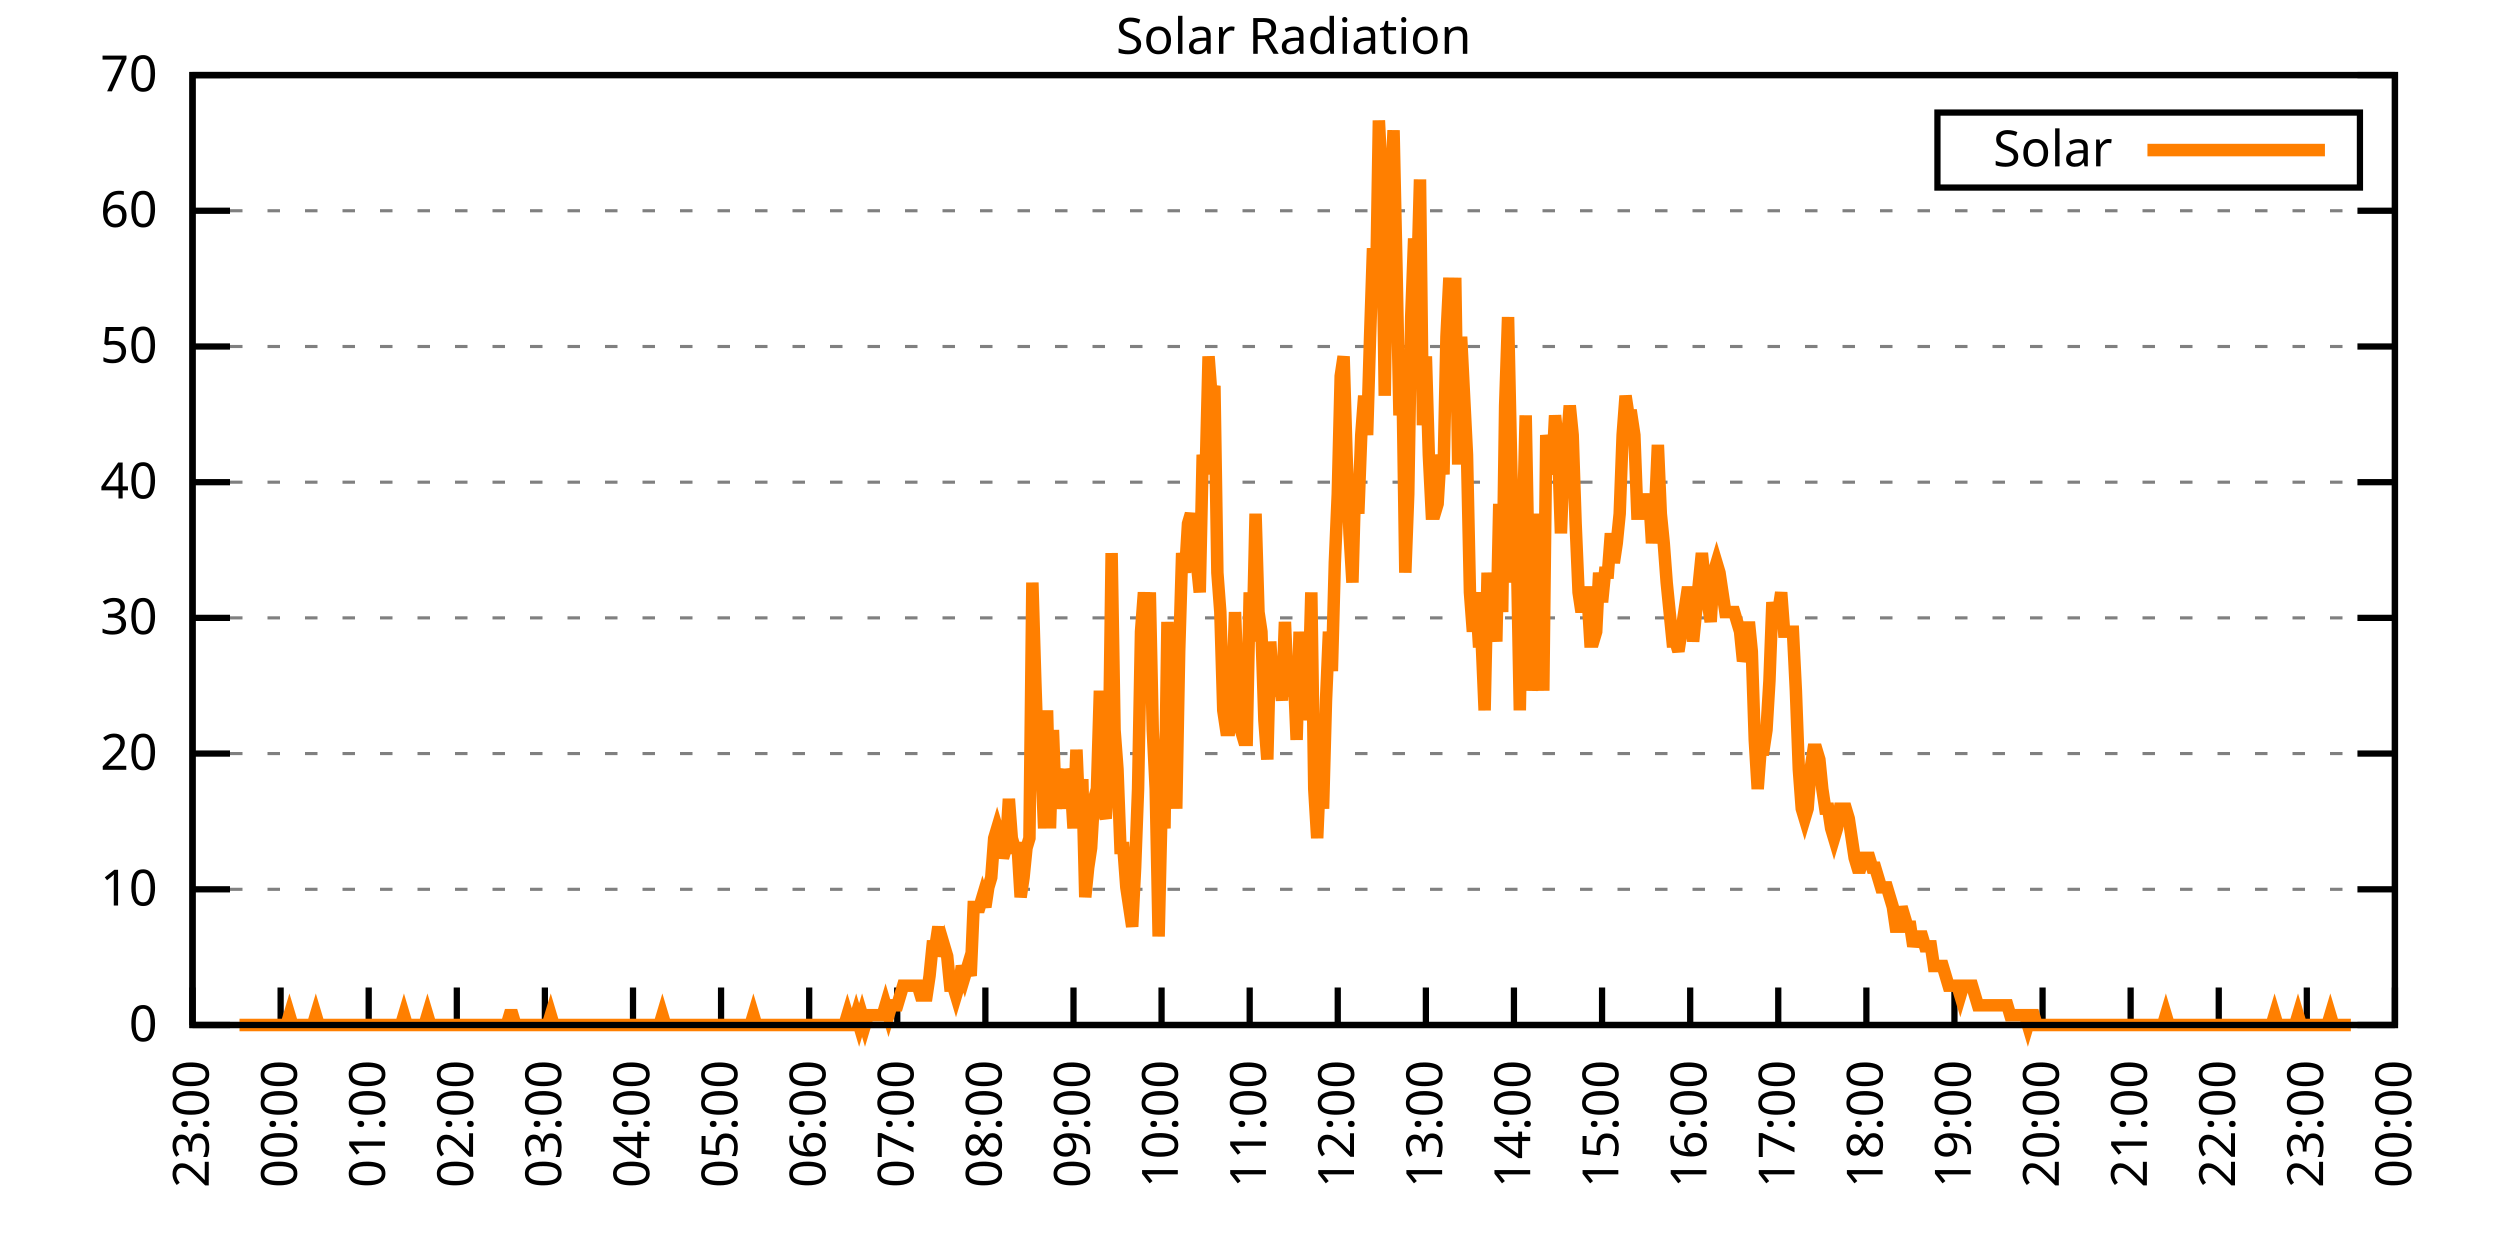
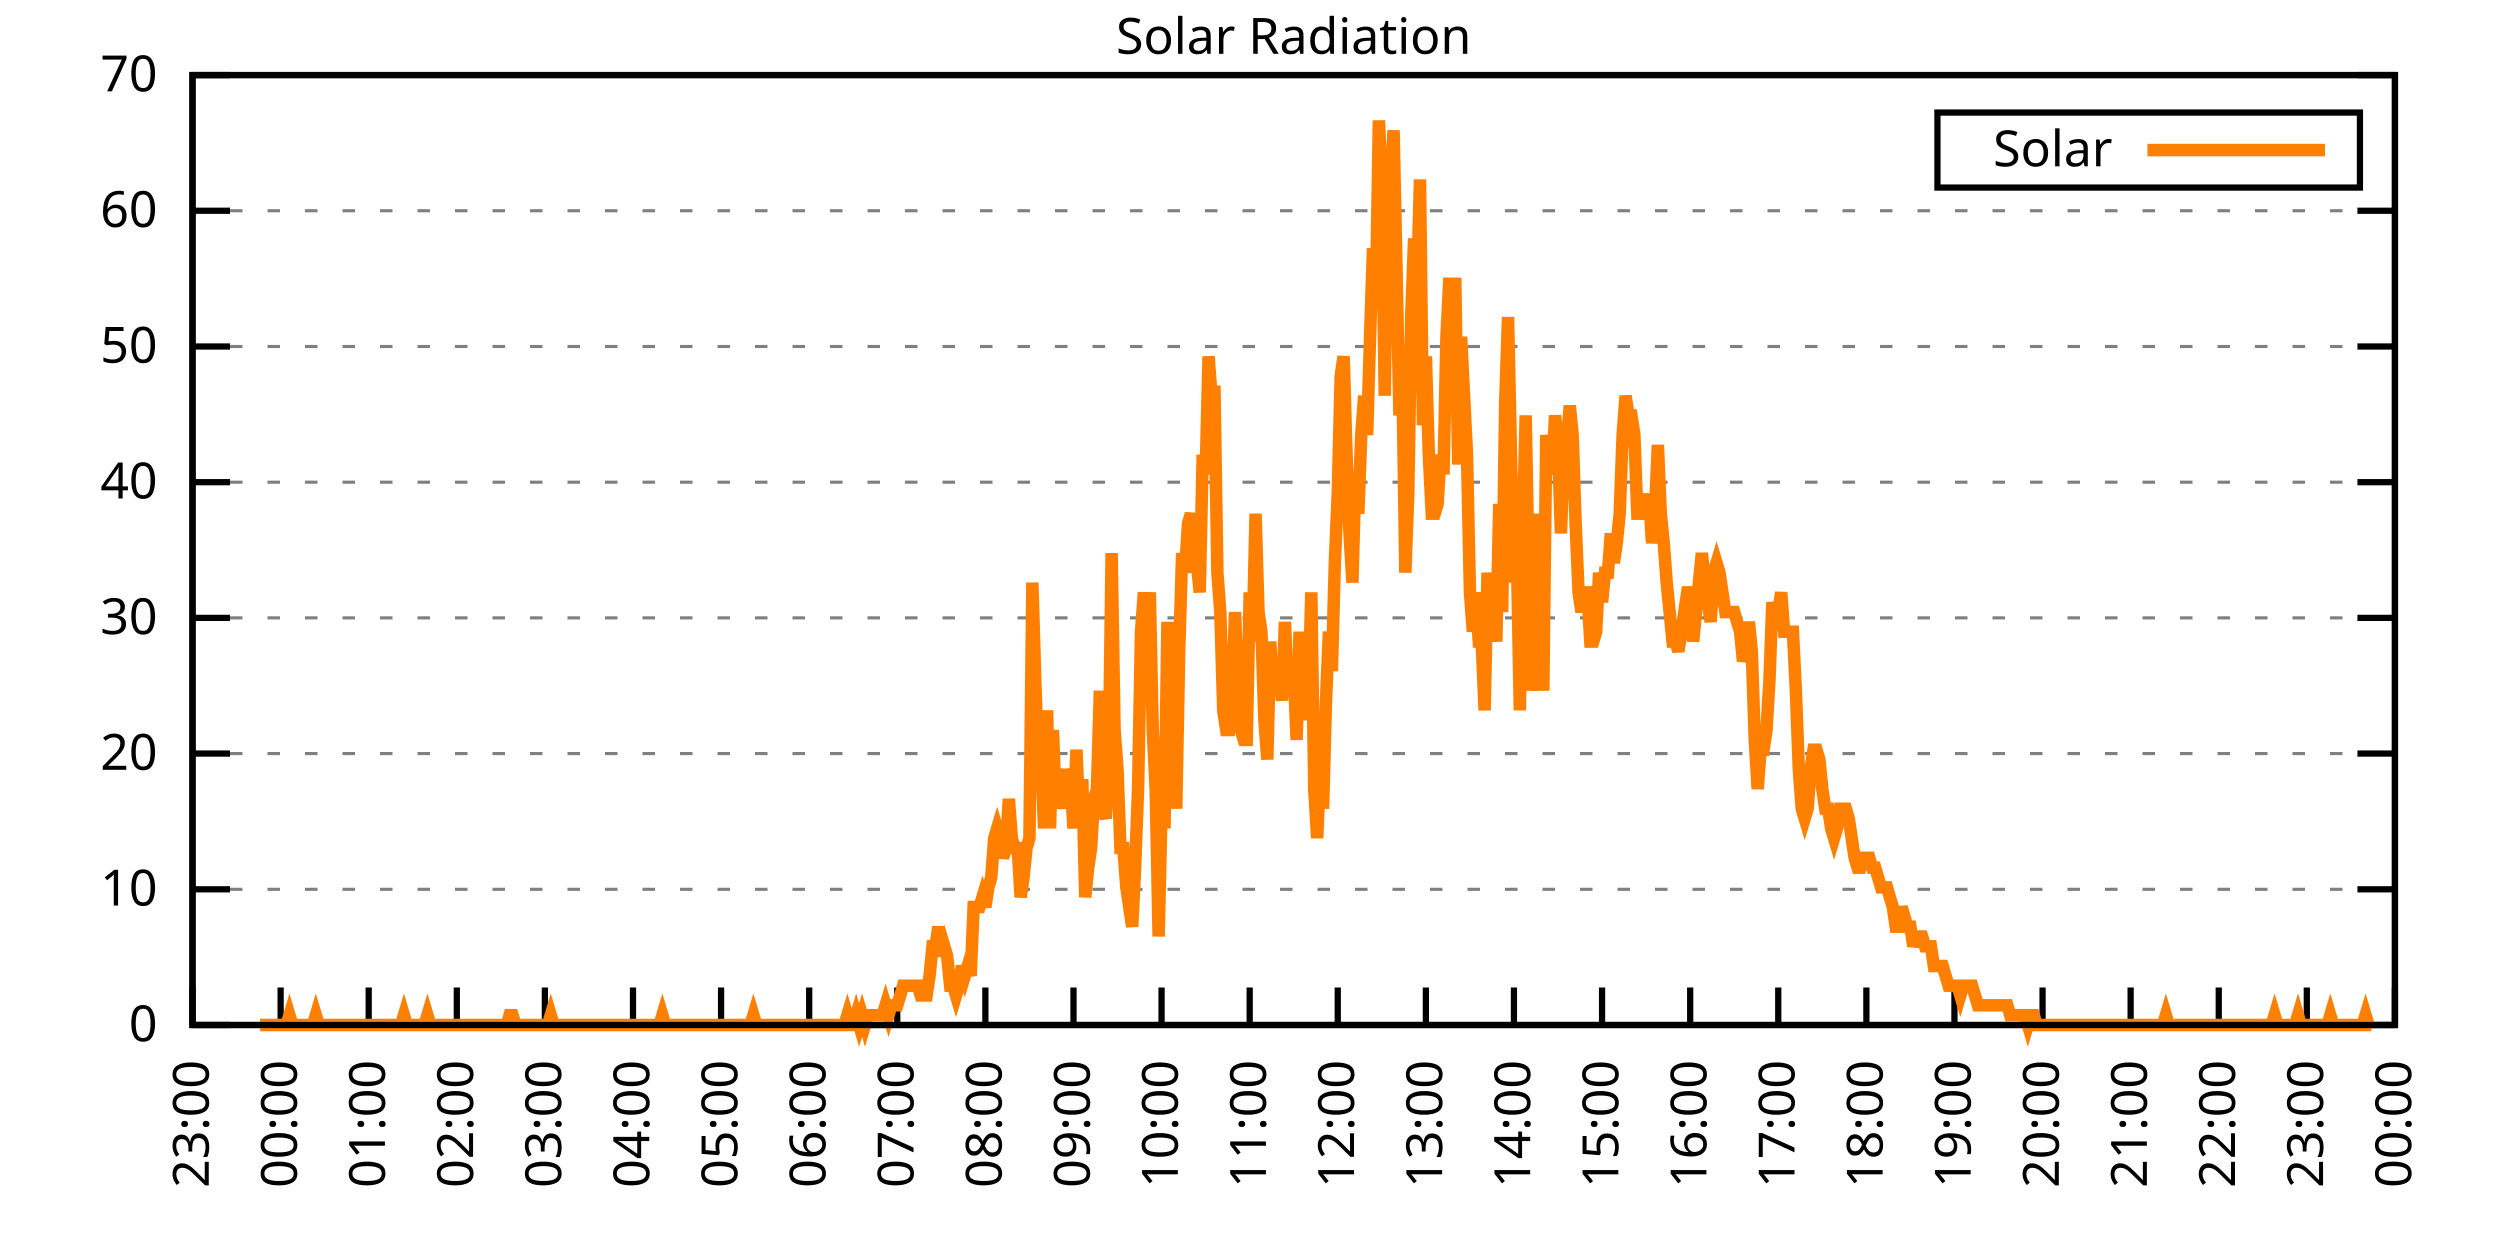
<svg xmlns="http://www.w3.org/2000/svg" xmlns:xlink="http://www.w3.org/1999/xlink" width="400" height="200" viewBox="0 0 400 200">
  <g id="gnuplot_canvas">
    <rect x="0" y="0" width="400" height="200" fill="none" />
    <defs>
      <circle id="gpDot" r="0.5" stroke-width="0.5" stroke="currentColor" />
      <path id="gpPt0" stroke-width="0.333" stroke="currentColor" d="M-1,0 h2 M0,-1 v2" />
      <path id="gpPt1" stroke-width="0.333" stroke="currentColor" d="M-1,-1 L1,1 M1,-1 L-1,1" />
      <path id="gpPt2" stroke-width="0.333" stroke="currentColor" d="M-1,0 L1,0 M0,-1 L0,1 M-1,-1 L1,1 M-1,1 L1,-1" />
      <rect id="gpPt3" stroke-width="0.333" stroke="currentColor" x="-1" y="-1" width="2" height="2" />
      <rect id="gpPt4" stroke-width="0.333" stroke="currentColor" fill="currentColor" x="-1" y="-1" width="2" height="2" />
      <circle id="gpPt5" stroke-width="0.333" stroke="currentColor" cx="0" cy="0" r="1" />
      <use xlink:href="#gpPt5" id="gpPt6" fill="currentColor" stroke="none" />
      <path id="gpPt7" stroke-width="0.333" stroke="currentColor" d="M0,-1.33 L-1.33,0.67 L1.33,0.67 z" />
      <use xlink:href="#gpPt7" id="gpPt8" fill="currentColor" stroke="none" />
      <use xlink:href="#gpPt7" id="gpPt9" stroke="currentColor" transform="rotate(180)" />
      <use xlink:href="#gpPt9" id="gpPt10" fill="currentColor" stroke="none" />
      <use xlink:href="#gpPt3" id="gpPt11" stroke="currentColor" transform="rotate(45)" />
      <use xlink:href="#gpPt11" id="gpPt12" fill="currentColor" stroke="none" />
      <path id="gpPt13" stroke-width="0.333" stroke="currentColor" d="M0,1.330 L1.265,0.411 L0.782,-1.067 L-0.782,-1.076 L-1.265,0.411 z" />
      <use xlink:href="#gpPt13" id="gpPt14" fill="currentColor" stroke="none" />
      <filter id="textbox" filterUnits="objectBoundingBox" x="0" y="0" height="1" width="1">
        <feFlood flood-color="white" flood-opacity="1" result="bgnd" />
        <feComposite in="SourceGraphic" in2="bgnd" operator="atop" />
      </filter>
      <filter id="greybox" filterUnits="objectBoundingBox" x="0" y="0" height="1" width="1">
        <feFlood flood-color="lightgrey" flood-opacity="1" result="grey" />
        <feComposite in="SourceGraphic" in2="grey" operator="atop" />
      </filter>
    </defs>
    <g fill="none" color="white" stroke="currentColor" stroke-width="1.00" stroke-linecap="butt" stroke-linejoin="miter">
</g>
    <g fill="none" color="black" stroke="currentColor" stroke-width="1.00" stroke-linecap="butt" stroke-linejoin="miter">
      <g stroke="none" shape-rendering="crispEdges">
        <polygon fill="rgb(255, 255, 255)" points="30.80,164.00 383.18,164.00 383.18,12.02 30.80,12.02 " />
      </g>
    </g>
    <g fill="none" color="black" stroke="currentColor" stroke-width="1.00" stroke-linecap="butt" stroke-linejoin="miter">
</g>
    <g fill="none" color="black" stroke="black" stroke-width="0.50" stroke-linecap="butt" stroke-linejoin="miter">
</g>
    <g fill="none" color="gray" stroke="currentColor" stroke-width="0.50" stroke-linecap="butt" stroke-linejoin="miter">
      <path stroke="gray" stroke-dasharray="2,4" class="gridline" d="M30.80,164.00 L383.19,164.00  " />
    </g>
    <g fill="none" color="gray" stroke="gray" stroke-width="1.00" stroke-linecap="butt" stroke-linejoin="miter">
</g>
    <g fill="none" color="black" stroke="currentColor" stroke-width="1.00" stroke-linecap="butt" stroke-linejoin="miter">
      <path stroke="black" d="M30.80,164.00 L36.80,164.00 M383.19,164.00 L377.19,164.00  " />
      <g transform="translate(25.20,166.60)" stroke="none" fill="black" font-family="Sans" font-size="8.00" text-anchor="end">
        <text>
          <tspan font-family="Sans"> 0</tspan>
        </text>
      </g>
    </g>
    <g fill="none" color="black" stroke="currentColor" stroke-width="1.00" stroke-linecap="butt" stroke-linejoin="miter">
</g>
    <g fill="none" color="black" stroke="black" stroke-width="0.50" stroke-linecap="butt" stroke-linejoin="miter">
</g>
    <g fill="none" color="gray" stroke="currentColor" stroke-width="0.50" stroke-linecap="butt" stroke-linejoin="miter">
      <path stroke="gray" stroke-dasharray="2,4" class="gridline" d="M30.80,142.29 L383.19,142.29  " />
    </g>
    <g fill="none" color="gray" stroke="gray" stroke-width="1.00" stroke-linecap="butt" stroke-linejoin="miter">
</g>
    <g fill="none" color="black" stroke="currentColor" stroke-width="1.00" stroke-linecap="butt" stroke-linejoin="miter">
      <path stroke="black" d="M30.80,142.29 L36.80,142.29 M383.19,142.29 L377.19,142.29  " />
      <g transform="translate(25.20,144.89)" stroke="none" fill="black" font-family="Sans" font-size="8.00" text-anchor="end">
        <text>
          <tspan font-family="Sans"> 10</tspan>
        </text>
      </g>
    </g>
    <g fill="none" color="black" stroke="currentColor" stroke-width="1.00" stroke-linecap="butt" stroke-linejoin="miter">
</g>
    <g fill="none" color="black" stroke="black" stroke-width="0.50" stroke-linecap="butt" stroke-linejoin="miter">
</g>
    <g fill="none" color="gray" stroke="currentColor" stroke-width="0.50" stroke-linecap="butt" stroke-linejoin="miter">
      <path stroke="gray" stroke-dasharray="2,4" class="gridline" d="M30.80,120.57 L383.19,120.57  " />
    </g>
    <g fill="none" color="gray" stroke="gray" stroke-width="1.00" stroke-linecap="butt" stroke-linejoin="miter">
</g>
    <g fill="none" color="black" stroke="currentColor" stroke-width="1.00" stroke-linecap="butt" stroke-linejoin="miter">
      <path stroke="black" d="M30.80,120.57 L36.80,120.57 M383.19,120.57 L377.19,120.57  " />
      <g transform="translate(25.20,123.17)" stroke="none" fill="black" font-family="Sans" font-size="8.00" text-anchor="end">
        <text>
          <tspan font-family="Sans"> 20</tspan>
        </text>
      </g>
    </g>
    <g fill="none" color="black" stroke="currentColor" stroke-width="1.00" stroke-linecap="butt" stroke-linejoin="miter">
</g>
    <g fill="none" color="black" stroke="black" stroke-width="0.50" stroke-linecap="butt" stroke-linejoin="miter">
</g>
    <g fill="none" color="gray" stroke="currentColor" stroke-width="0.50" stroke-linecap="butt" stroke-linejoin="miter">
      <path stroke="gray" stroke-dasharray="2,4" class="gridline" d="M30.80,98.86 L383.19,98.86  " />
    </g>
    <g fill="none" color="gray" stroke="gray" stroke-width="1.00" stroke-linecap="butt" stroke-linejoin="miter">
</g>
    <g fill="none" color="black" stroke="currentColor" stroke-width="1.00" stroke-linecap="butt" stroke-linejoin="miter">
      <path stroke="black" d="M30.80,98.86 L36.80,98.86 M383.19,98.86 L377.19,98.86  " />
      <g transform="translate(25.20,101.46)" stroke="none" fill="black" font-family="Sans" font-size="8.00" text-anchor="end">
        <text>
          <tspan font-family="Sans"> 30</tspan>
        </text>
      </g>
    </g>
    <g fill="none" color="black" stroke="currentColor" stroke-width="1.00" stroke-linecap="butt" stroke-linejoin="miter">
</g>
    <g fill="none" color="black" stroke="black" stroke-width="0.50" stroke-linecap="butt" stroke-linejoin="miter">
</g>
    <g fill="none" color="gray" stroke="currentColor" stroke-width="0.50" stroke-linecap="butt" stroke-linejoin="miter">
      <path stroke="gray" stroke-dasharray="2,4" class="gridline" d="M30.80,77.15 L383.19,77.15  " />
    </g>
    <g fill="none" color="gray" stroke="gray" stroke-width="1.00" stroke-linecap="butt" stroke-linejoin="miter">
</g>
    <g fill="none" color="black" stroke="currentColor" stroke-width="1.00" stroke-linecap="butt" stroke-linejoin="miter">
      <path stroke="black" d="M30.80,77.15 L36.80,77.15 M383.19,77.15 L377.19,77.15  " />
      <g transform="translate(25.20,79.75)" stroke="none" fill="black" font-family="Sans" font-size="8.00" text-anchor="end">
        <text>
          <tspan font-family="Sans"> 40</tspan>
        </text>
      </g>
    </g>
    <g fill="none" color="black" stroke="currentColor" stroke-width="1.00" stroke-linecap="butt" stroke-linejoin="miter">
</g>
    <g fill="none" color="black" stroke="black" stroke-width="0.50" stroke-linecap="butt" stroke-linejoin="miter">
</g>
    <g fill="none" color="gray" stroke="currentColor" stroke-width="0.50" stroke-linecap="butt" stroke-linejoin="miter">
      <path stroke="gray" stroke-dasharray="2,4" class="gridline" d="M30.80,55.44 L383.19,55.44  " />
    </g>
    <g fill="none" color="gray" stroke="gray" stroke-width="1.00" stroke-linecap="butt" stroke-linejoin="miter">
</g>
    <g fill="none" color="black" stroke="currentColor" stroke-width="1.00" stroke-linecap="butt" stroke-linejoin="miter">
      <path stroke="black" d="M30.80,55.44 L36.80,55.44 M383.19,55.44 L377.19,55.44  " />
      <g transform="translate(25.20,58.04)" stroke="none" fill="black" font-family="Sans" font-size="8.00" text-anchor="end">
        <text>
          <tspan font-family="Sans"> 50</tspan>
        </text>
      </g>
    </g>
    <g fill="none" color="black" stroke="currentColor" stroke-width="1.00" stroke-linecap="butt" stroke-linejoin="miter">
</g>
    <g fill="none" color="black" stroke="black" stroke-width="0.50" stroke-linecap="butt" stroke-linejoin="miter">
</g>
    <g fill="none" color="gray" stroke="currentColor" stroke-width="0.50" stroke-linecap="butt" stroke-linejoin="miter">
      <path stroke="gray" stroke-dasharray="2,4" class="gridline" d="M30.80,33.72 L383.19,33.72  " />
    </g>
    <g fill="none" color="gray" stroke="gray" stroke-width="1.00" stroke-linecap="butt" stroke-linejoin="miter">
</g>
    <g fill="none" color="black" stroke="currentColor" stroke-width="1.00" stroke-linecap="butt" stroke-linejoin="miter">
      <path stroke="black" d="M30.80,33.72 L36.80,33.72 M383.19,33.72 L377.19,33.72  " />
      <g transform="translate(25.20,36.32)" stroke="none" fill="black" font-family="Sans" font-size="8.00" text-anchor="end">
        <text>
          <tspan font-family="Sans"> 60</tspan>
        </text>
      </g>
    </g>
    <g fill="none" color="black" stroke="currentColor" stroke-width="1.00" stroke-linecap="butt" stroke-linejoin="miter">
</g>
    <g fill="none" color="black" stroke="black" stroke-width="0.50" stroke-linecap="butt" stroke-linejoin="miter">
</g>
    <g fill="none" color="gray" stroke="currentColor" stroke-width="0.50" stroke-linecap="butt" stroke-linejoin="miter">
      <path stroke="gray" stroke-dasharray="2,4" class="gridline" d="M30.80,12.01 L383.19,12.01  " />
    </g>
    <g fill="none" color="gray" stroke="gray" stroke-width="1.00" stroke-linecap="butt" stroke-linejoin="miter">
</g>
    <g fill="none" color="black" stroke="currentColor" stroke-width="1.00" stroke-linecap="butt" stroke-linejoin="miter">
      <path stroke="black" d="M30.80,12.01 L36.80,12.01 M383.19,12.01 L377.19,12.01  " />
      <g transform="translate(25.20,14.61)" stroke="none" fill="black" font-family="Sans" font-size="8.00" text-anchor="end">
        <text>
          <tspan font-family="Sans"> 70</tspan>
        </text>
      </g>
    </g>
    <g fill="none" color="black" stroke="currentColor" stroke-width="1.00" stroke-linecap="butt" stroke-linejoin="miter">
      <path stroke="black" d="M30.80,164.00 L30.80,158.00  " />
      <g transform="translate(33.40,169.60) rotate(270.00)" stroke="none" fill="black" font-family="Sans" font-size="8.00" text-anchor="end">
        <text>
          <tspan font-family="Sans">23:00</tspan>
        </text>
      </g>
    </g>
    <g fill="none" color="black" stroke="currentColor" stroke-width="1.00" stroke-linecap="butt" stroke-linejoin="miter">
      <path stroke="black" d="M44.90,164.00 L44.90,158.00  " />
      <g transform="translate(47.50,169.60) rotate(270.00)" stroke="none" fill="black" font-family="Sans" font-size="8.00" text-anchor="end">
        <text>
          <tspan font-family="Sans">00:00</tspan>
        </text>
      </g>
    </g>
    <g fill="none" color="black" stroke="currentColor" stroke-width="1.00" stroke-linecap="butt" stroke-linejoin="miter">
      <path stroke="black" d="M58.99,164.00 L58.99,158.00  " />
      <g transform="translate(61.59,169.60) rotate(270.00)" stroke="none" fill="black" font-family="Sans" font-size="8.00" text-anchor="end">
        <text>
          <tspan font-family="Sans">01:00</tspan>
        </text>
      </g>
    </g>
    <g fill="none" color="black" stroke="currentColor" stroke-width="1.00" stroke-linecap="butt" stroke-linejoin="miter">
      <path stroke="black" d="M73.09,164.00 L73.09,158.00  " />
      <g transform="translate(75.69,169.60) rotate(270.00)" stroke="none" fill="black" font-family="Sans" font-size="8.00" text-anchor="end">
        <text>
          <tspan font-family="Sans">02:00</tspan>
        </text>
      </g>
    </g>
    <g fill="none" color="black" stroke="currentColor" stroke-width="1.00" stroke-linecap="butt" stroke-linejoin="miter">
      <path stroke="black" d="M87.18,164.00 L87.18,158.00  " />
      <g transform="translate(89.78,169.60) rotate(270.00)" stroke="none" fill="black" font-family="Sans" font-size="8.00" text-anchor="end">
        <text>
          <tspan font-family="Sans">03:00</tspan>
        </text>
      </g>
    </g>
    <g fill="none" color="black" stroke="currentColor" stroke-width="1.00" stroke-linecap="butt" stroke-linejoin="miter">
      <path stroke="black" d="M101.28,164.00 L101.28,158.00  " />
      <g transform="translate(103.88,169.60) rotate(270.00)" stroke="none" fill="black" font-family="Sans" font-size="8.00" text-anchor="end">
        <text>
          <tspan font-family="Sans">04:00</tspan>
        </text>
      </g>
    </g>
    <g fill="none" color="black" stroke="currentColor" stroke-width="1.00" stroke-linecap="butt" stroke-linejoin="miter">
      <path stroke="black" d="M115.37,164.00 L115.37,158.00  " />
      <g transform="translate(117.97,169.60) rotate(270.00)" stroke="none" fill="black" font-family="Sans" font-size="8.00" text-anchor="end">
        <text>
          <tspan font-family="Sans">05:00</tspan>
        </text>
      </g>
    </g>
    <g fill="none" color="black" stroke="currentColor" stroke-width="1.00" stroke-linecap="butt" stroke-linejoin="miter">
      <path stroke="black" d="M129.47,164.00 L129.47,158.00  " />
      <g transform="translate(132.07,169.60) rotate(270.00)" stroke="none" fill="black" font-family="Sans" font-size="8.00" text-anchor="end">
        <text>
          <tspan font-family="Sans">06:00</tspan>
        </text>
      </g>
    </g>
    <g fill="none" color="black" stroke="currentColor" stroke-width="1.00" stroke-linecap="butt" stroke-linejoin="miter">
      <path stroke="black" d="M143.56,164.00 L143.56,158.00  " />
      <g transform="translate(146.16,169.60) rotate(270.00)" stroke="none" fill="black" font-family="Sans" font-size="8.00" text-anchor="end">
        <text>
          <tspan font-family="Sans">07:00</tspan>
        </text>
      </g>
    </g>
    <g fill="none" color="black" stroke="currentColor" stroke-width="1.00" stroke-linecap="butt" stroke-linejoin="miter">
      <path stroke="black" d="M157.66,164.00 L157.66,158.00  " />
      <g transform="translate(160.26,169.60) rotate(270.00)" stroke="none" fill="black" font-family="Sans" font-size="8.00" text-anchor="end">
        <text>
          <tspan font-family="Sans">08:00</tspan>
        </text>
      </g>
    </g>
    <g fill="none" color="black" stroke="currentColor" stroke-width="1.00" stroke-linecap="butt" stroke-linejoin="miter">
      <path stroke="black" d="M171.76,164.00 L171.76,158.00  " />
      <g transform="translate(174.36,169.60) rotate(270.00)" stroke="none" fill="black" font-family="Sans" font-size="8.00" text-anchor="end">
        <text>
          <tspan font-family="Sans">09:00</tspan>
        </text>
      </g>
    </g>
    <g fill="none" color="black" stroke="currentColor" stroke-width="1.00" stroke-linecap="butt" stroke-linejoin="miter">
      <path stroke="black" d="M185.85,164.00 L185.85,158.00  " />
      <g transform="translate(188.45,169.60) rotate(270.00)" stroke="none" fill="black" font-family="Sans" font-size="8.00" text-anchor="end">
        <text>
          <tspan font-family="Sans">10:00</tspan>
        </text>
      </g>
    </g>
    <g fill="none" color="black" stroke="currentColor" stroke-width="1.00" stroke-linecap="butt" stroke-linejoin="miter">
      <path stroke="black" d="M199.95,164.00 L199.95,158.00  " />
      <g transform="translate(202.55,169.60) rotate(270.00)" stroke="none" fill="black" font-family="Sans" font-size="8.00" text-anchor="end">
        <text>
          <tspan font-family="Sans">11:00</tspan>
        </text>
      </g>
    </g>
    <g fill="none" color="black" stroke="currentColor" stroke-width="1.00" stroke-linecap="butt" stroke-linejoin="miter">
      <path stroke="black" d="M214.04,164.00 L214.04,158.00  " />
      <g transform="translate(216.64,169.60) rotate(270.00)" stroke="none" fill="black" font-family="Sans" font-size="8.00" text-anchor="end">
        <text>
          <tspan font-family="Sans">12:00</tspan>
        </text>
      </g>
    </g>
    <g fill="none" color="black" stroke="currentColor" stroke-width="1.00" stroke-linecap="butt" stroke-linejoin="miter">
      <path stroke="black" d="M228.14,164.00 L228.14,158.00  " />
      <g transform="translate(230.74,169.60) rotate(270.00)" stroke="none" fill="black" font-family="Sans" font-size="8.00" text-anchor="end">
        <text>
          <tspan font-family="Sans">13:00</tspan>
        </text>
      </g>
    </g>
    <g fill="none" color="black" stroke="currentColor" stroke-width="1.00" stroke-linecap="butt" stroke-linejoin="miter">
      <path stroke="black" d="M242.23,164.00 L242.23,158.00  " />
      <g transform="translate(244.83,169.60) rotate(270.00)" stroke="none" fill="black" font-family="Sans" font-size="8.00" text-anchor="end">
        <text>
          <tspan font-family="Sans">14:00</tspan>
        </text>
      </g>
    </g>
    <g fill="none" color="black" stroke="currentColor" stroke-width="1.00" stroke-linecap="butt" stroke-linejoin="miter">
      <path stroke="black" d="M256.33,164.00 L256.33,158.00  " />
      <g transform="translate(258.93,169.60) rotate(270.00)" stroke="none" fill="black" font-family="Sans" font-size="8.00" text-anchor="end">
        <text>
          <tspan font-family="Sans">15:00</tspan>
        </text>
      </g>
    </g>
    <g fill="none" color="black" stroke="currentColor" stroke-width="1.00" stroke-linecap="butt" stroke-linejoin="miter">
      <path stroke="black" d="M270.43,164.00 L270.43,158.00  " />
      <g transform="translate(273.03,169.60) rotate(270.00)" stroke="none" fill="black" font-family="Sans" font-size="8.00" text-anchor="end">
        <text>
          <tspan font-family="Sans">16:00</tspan>
        </text>
      </g>
    </g>
    <g fill="none" color="black" stroke="currentColor" stroke-width="1.00" stroke-linecap="butt" stroke-linejoin="miter">
      <path stroke="black" d="M284.52,164.00 L284.52,158.00  " />
      <g transform="translate(287.12,169.60) rotate(270.00)" stroke="none" fill="black" font-family="Sans" font-size="8.00" text-anchor="end">
        <text>
          <tspan font-family="Sans">17:00</tspan>
        </text>
      </g>
    </g>
    <g fill="none" color="black" stroke="currentColor" stroke-width="1.00" stroke-linecap="butt" stroke-linejoin="miter">
      <path stroke="black" d="M298.62,164.00 L298.62,158.00  " />
      <g transform="translate(301.22,169.60) rotate(270.00)" stroke="none" fill="black" font-family="Sans" font-size="8.00" text-anchor="end">
        <text>
          <tspan font-family="Sans">18:00</tspan>
        </text>
      </g>
    </g>
    <g fill="none" color="black" stroke="currentColor" stroke-width="1.00" stroke-linecap="butt" stroke-linejoin="miter">
      <path stroke="black" d="M312.71,164.00 L312.71,158.00  " />
      <g transform="translate(315.31,169.60) rotate(270.00)" stroke="none" fill="black" font-family="Sans" font-size="8.00" text-anchor="end">
        <text>
          <tspan font-family="Sans">19:00</tspan>
        </text>
      </g>
    </g>
    <g fill="none" color="black" stroke="currentColor" stroke-width="1.00" stroke-linecap="butt" stroke-linejoin="miter">
      <path stroke="black" d="M326.81,164.00 L326.81,158.00  " />
      <g transform="translate(329.41,169.60) rotate(270.00)" stroke="none" fill="black" font-family="Sans" font-size="8.00" text-anchor="end">
        <text>
          <tspan font-family="Sans">20:00</tspan>
        </text>
      </g>
    </g>
    <g fill="none" color="black" stroke="currentColor" stroke-width="1.00" stroke-linecap="butt" stroke-linejoin="miter">
      <path stroke="black" d="M340.90,164.00 L340.90,158.00  " />
      <g transform="translate(343.50,169.60) rotate(270.00)" stroke="none" fill="black" font-family="Sans" font-size="8.00" text-anchor="end">
        <text>
          <tspan font-family="Sans">21:00</tspan>
        </text>
      </g>
    </g>
    <g fill="none" color="black" stroke="currentColor" stroke-width="1.00" stroke-linecap="butt" stroke-linejoin="miter">
      <path stroke="black" d="M355.00,164.00 L355.00,158.00  " />
      <g transform="translate(357.60,169.60) rotate(270.00)" stroke="none" fill="black" font-family="Sans" font-size="8.00" text-anchor="end">
        <text>
          <tspan font-family="Sans">22:00</tspan>
        </text>
      </g>
    </g>
    <g fill="none" color="black" stroke="currentColor" stroke-width="1.00" stroke-linecap="butt" stroke-linejoin="miter">
      <path stroke="black" d="M369.09,164.00 L369.09,158.00  " />
      <g transform="translate(371.69,169.60) rotate(270.00)" stroke="none" fill="black" font-family="Sans" font-size="8.00" text-anchor="end">
        <text>
          <tspan font-family="Sans">23:00</tspan>
        </text>
      </g>
    </g>
    <g fill="none" color="black" stroke="currentColor" stroke-width="1.00" stroke-linecap="butt" stroke-linejoin="miter">
      <path stroke="black" d="M383.19,164.00 L383.19,158.00  " />
      <g transform="translate(385.79,169.60) rotate(270.00)" stroke="none" fill="black" font-family="Sans" font-size="8.00" text-anchor="end">
        <text>
          <tspan font-family="Sans">00:00</tspan>
        </text>
      </g>
    </g>
    <g fill="none" color="black" stroke="currentColor" stroke-width="1.00" stroke-linecap="butt" stroke-linejoin="miter">
</g>
    <g fill="none" color="black" stroke="currentColor" stroke-width="1.00" stroke-linecap="butt" stroke-linejoin="miter">
      <path stroke="black" d="M30.80,12.01 L30.80,164.00 L383.19,164.00 L383.19,12.01 L30.80,12.01 Z  " />
    </g>
    <g fill="none" color="black" stroke="currentColor" stroke-width="1.00" stroke-linecap="butt" stroke-linejoin="miter">
</g>
    <g fill="none" color="black" stroke="currentColor" stroke-width="1.00" stroke-linecap="butt" stroke-linejoin="miter">
      <path stroke="black" d="M309.99,30.01 L309.99,18.01 L377.59,18.01 L377.59,30.01 L309.99,30.01 Z  " />
    </g>
    <g id="Solar_Radiation_plot_1">
      <g fill="none" color="white" stroke="black" stroke-width="2.00" stroke-linecap="butt" stroke-linejoin="miter">
</g>
      <g fill="none" color="black" stroke="currentColor" stroke-width="2.00" stroke-linecap="butt" stroke-linejoin="miter">
        <g transform="translate(337.99,26.61)" stroke="none" fill="black" font-family="Sans" font-size="8.00" text-anchor="end">
          <text>
            <tspan font-family="Sans">Solar</tspan>
          </text>
        </g>
      </g>
      <g fill="none" color="black" stroke="currentColor" stroke-width="2.00" stroke-linecap="butt" stroke-linejoin="miter">
-         <path stroke="rgb(255, 127,   0)" d="M343.59,24.01 L371.99,24.01 M38.32,164.00 L38.79,164.00 L39.26,164.00 L39.73,164.00 L40.20,164.00 L40.67,164.00   L41.14,164.00 L41.61,164.00 L42.08,164.00 L42.55,164.00 L43.02,164.00 L43.49,164.00 L43.96,164.00 L44.43,164.00   L44.90,164.00 L45.37,164.00 L45.84,164.00 L46.31,162.43 L46.78,164.00 L47.24,164.00 L47.71,164.00 L48.18,164.00   L48.65,164.00 L49.12,164.00 L49.59,164.00 L50.06,164.00 L50.53,162.43 L51.00,164.00 L51.47,164.00 L51.94,164.00   L52.41,164.00 L52.88,164.00 L53.35,164.00 L53.82,164.00 L54.29,164.00 L54.76,164.00 L55.23,164.00 L55.70,164.00   L56.17,164.00 L56.64,164.00 L57.11,164.00 L57.58,164.00 L58.05,164.00 L58.52,164.00 L58.99,164.00 L59.46,164.00   L59.93,164.00 L60.40,164.00 L60.87,164.00 L61.34,164.00 L61.81,164.00 L62.28,164.00 L62.75,164.00 L63.22,164.00   L63.69,164.00 L64.16,164.00 L64.63,162.43 L65.10,164.00 L65.57,164.00 L66.04,164.00 L66.51,164.00 L66.98,164.00   L67.45,164.00 L67.92,164.00 L68.39,162.43 L68.86,164.00 L69.33,164.00 L69.80,164.00 L70.27,164.00 L70.74,164.00   L71.21,164.00 L71.68,164.00 L72.15,164.00 L72.62,164.00 L73.09,164.00 L73.56,164.00 L74.03,164.00 L74.50,164.00   L74.97,164.00 L75.44,164.00 L75.91,164.00 L76.38,164.00 L76.85,164.00 L77.32,164.00 L77.79,164.00 L78.26,164.00   L78.73,164.00 L79.19,164.00 L79.66,164.00 L80.13,164.00 L80.60,164.00 L81.07,164.00 L81.54,162.43 L82.01,162.43   L82.48,164.00 L82.95,164.00 L83.42,164.00 L83.89,164.00 L84.36,164.00 L84.83,164.00 L85.30,164.00 L85.77,164.00   L86.24,164.00 L86.71,164.00 L87.18,164.00 L87.65,164.00 L88.12,162.43 L88.59,164.00 L89.06,164.00 L89.53,164.00   L90.00,164.00 L90.47,164.00 L90.94,164.00 L91.41,164.00 L91.88,164.00 L92.35,164.00 L92.82,164.00 L93.29,164.00   L93.76,164.00 L94.23,164.00 L94.70,164.00 L95.17,164.00 L95.64,164.00 L96.11,164.00 L96.58,164.00 L97.05,164.00   L97.52,164.00 L97.99,164.00 L98.46,164.00 L98.93,164.00 L99.40,164.00 L99.87,164.00 L100.34,164.00 L100.81,164.00   L101.28,164.00 L101.75,164.00 L102.22,164.00 L102.69,164.00 L103.16,164.00 L103.63,164.00 L104.10,164.00 L104.57,164.00   L105.04,164.00 L105.51,164.00 L105.98,162.43 L106.45,164.00 L106.92,164.00 L107.39,164.00 L107.86,164.00 L108.33,164.00   L108.80,164.00 L109.27,164.00 L109.74,164.00 L110.21,164.00 L110.68,164.00 L111.14,164.00 L111.61,164.00 L112.08,164.00   L112.55,164.00 L113.02,164.00 L113.49,164.00 L113.96,164.00 L114.43,164.00 L114.90,164.00 L115.37,164.00 L115.84,164.00   L116.31,164.00 L116.78,164.00 L117.25,164.00 L117.72,164.00 L118.19,164.00 L118.66,164.00 L119.13,164.00 L119.60,164.00   L120.07,164.00 L120.54,162.43 L121.01,164.00 L121.48,164.00 L121.95,164.00 L122.42,164.00 L122.89,164.00 L123.36,164.00   L123.83,164.00 L124.30,164.00 L124.77,164.00 L125.24,164.00 L125.71,164.00 L126.18,164.00 L126.65,164.00 L127.12,164.00   L127.59,164.00 L128.06,164.00 L128.53,164.00 L129.00,164.00 L129.47,164.00 L129.94,164.00 L130.41,164.00 L130.88,164.00   L131.35,164.00 L131.82,164.00 L132.29,164.00 L132.76,164.00 L133.23,164.00 L133.70,164.00 L134.17,164.00 L134.64,164.00   L135.11,164.00 L135.58,162.43 L136.05,164.00 L136.52,164.00 L136.99,162.43 L137.46,164.00 L137.93,162.43 L138.40,164.00   L138.87,162.43 L139.34,162.43 L139.81,162.43 L140.28,162.43 L140.75,162.43 L141.22,162.43 L141.69,160.85 L142.16,162.43   L142.63,160.85 L143.09,160.85 L143.56,160.85 L144.03,159.28 L144.50,157.71 L144.97,157.71 L145.44,157.71 L145.91,157.71   L146.38,157.71 L146.85,157.71 L147.32,159.28 L147.79,159.28 L148.26,159.28 L148.73,156.13 L149.20,151.41 L149.67,151.41   L150.14,148.27 L150.61,152.99 L151.08,151.41 L151.55,152.99 L152.02,157.71 L152.49,157.71 L152.96,159.28 L153.43,157.71   L153.90,154.56 L154.37,156.13 L154.84,154.56 L155.31,156.13 L155.78,145.12 L156.25,145.12 L156.72,145.12 L157.19,143.55   L157.66,145.12 L158.13,141.98 L158.60,140.40 L159.07,134.11 L159.54,132.54 L160.01,134.11 L160.48,137.26 L160.95,135.68   L161.42,127.82 L161.89,134.11 L162.36,135.68 L162.83,135.68 L163.30,143.55 L163.77,140.40 L164.24,135.68 L164.71,134.11   L165.18,93.21 L165.65,108.94 L166.12,123.10 L166.59,121.52 L167.06,132.54 L167.53,113.66 L168.00,132.54 L168.47,116.80   L168.94,129.39 L169.41,124.67 L169.88,123.10 L170.35,129.39 L170.82,123.10 L171.29,124.67 L171.76,132.54 L172.23,119.95   L172.70,130.96 L173.17,124.67 L173.64,143.55 L174.11,138.83 L174.58,135.68 L175.04,127.82 L175.51,126.24 L175.98,110.51   L176.45,129.39 L176.92,130.96 L177.39,123.10 L177.86,88.49 L178.33,116.80 L178.80,123.10 L179.27,135.68 L179.74,135.68   L180.21,141.98 L180.68,145.12 L181.15,148.27 L181.62,138.83 L182.09,126.24 L182.56,101.07 L183.03,94.78 L183.50,102.65   L183.97,94.78 L184.44,116.80 L184.91,126.24 L185.38,149.84 L185.85,129.39 L186.32,132.54 L186.79,99.50 L187.26,119.95   L187.73,116.80 L188.20,129.39 L188.67,104.22 L189.14,88.49 L189.61,91.63 L190.08,83.77 L190.55,82.19 L191.02,85.34   L191.49,90.06 L191.96,94.78 L192.43,72.76 L192.90,75.90 L193.37,57.02 L193.84,63.32 L194.31,61.74 L194.78,91.63   L195.25,97.93 L195.72,113.66 L196.19,116.80 L196.66,116.80 L197.13,112.09 L197.60,97.93 L198.07,110.51 L198.54,116.80   L199.01,118.38 L199.48,118.38 L199.95,94.78 L200.42,102.65 L200.89,82.19 L201.36,97.93 L201.83,101.07 L202.30,115.23   L202.77,121.52 L203.24,102.65 L203.71,110.51 L204.18,110.51 L204.65,107.37 L205.12,112.09 L205.59,99.50 L206.06,110.51   L206.53,110.51 L207.00,107.37 L207.46,118.38 L207.93,101.07 L208.40,115.23 L208.87,107.37 L209.34,112.09 L209.81,94.78   L210.28,126.24 L210.75,134.11 L211.22,123.10 L211.69,129.39 L212.16,112.09 L212.63,101.07 L213.10,107.37 L213.57,90.06   L214.04,79.05 L214.51,60.17 L214.98,57.02 L215.45,72.76 L215.92,85.34 L216.39,93.21 L216.86,75.90 L217.33,82.19   L217.80,69.61 L218.27,63.32 L218.74,69.61 L219.21,53.88 L219.68,39.72 L220.15,47.58 L220.62,19.27 L221.09,28.71   L221.56,63.32 L222.03,28.71 L222.50,31.85 L222.97,20.84 L223.44,42.87 L223.91,66.46 L224.38,60.17 L224.85,91.63   L225.32,79.05 L225.79,50.73 L226.26,38.15 L226.73,46.01 L227.20,28.71 L227.67,68.04 L228.14,57.02 L228.61,72.76   L229.08,82.19 L229.55,82.19 L230.02,80.62 L230.49,72.76 L230.96,75.90 L231.43,53.88 L231.90,44.44 L232.37,61.74   L232.84,44.44 L233.31,74.33 L233.78,53.88 L234.25,63.32 L234.72,72.76 L235.19,94.78 L235.66,101.07 L236.13,94.78   L236.60,102.65 L237.07,102.65 L237.54,113.66 L238.01,91.63 L238.48,99.50 L238.95,97.93 L239.41,102.65 L239.88,80.62   L240.35,97.93 L240.82,64.89 L241.29,50.73 L241.76,72.76 L242.23,93.21 L242.70,88.49 L243.17,113.66 L243.64,85.34   L244.11,66.46 L244.58,91.63 L245.05,110.51 L245.52,102.65 L245.99,82.19 L246.46,97.93 L246.93,110.51 L247.40,69.61   L247.87,72.76 L248.34,75.90 L248.81,66.46 L249.28,71.18 L249.75,85.34 L250.22,72.76 L250.69,71.18 L251.16,64.89   L251.63,69.61 L252.10,83.77 L252.57,94.78 L253.04,97.93 L253.51,94.78 L253.98,94.78 L254.45,102.65 L254.92,102.65   L255.39,101.07 L255.86,91.63 L256.33,96.35 L256.80,91.63 L257.27,91.63 L257.74,85.34 L258.21,90.06 L258.68,86.91   L259.15,82.19 L259.62,69.61 L260.09,63.32 L260.56,66.46 L261.03,66.46 L261.50,69.61 L261.97,82.19 L262.44,82.19   L262.91,79.05 L263.38,82.19 L263.85,79.05 L264.32,86.91 L264.79,82.19 L265.26,71.18 L265.73,82.19 L266.20,86.91   L266.67,93.21 L267.14,97.93 L267.61,102.65 L268.08,102.65 L268.55,104.22 L269.02,101.07 L269.49,97.93 L269.96,94.78   L270.43,94.78 L270.90,102.65 L271.36,97.93 L271.83,93.21 L272.30,88.49 L272.77,93.21 L273.24,96.35 L273.71,99.50   L274.18,91.63 L274.65,90.06 L275.12,91.63 L275.59,94.78 L276.06,97.93 L276.53,97.93 L277.00,97.93 L277.47,97.93   L277.94,99.50 L278.41,101.07 L278.88,105.79 L279.35,104.22 L279.82,99.50 L280.29,104.22 L280.76,118.38 L281.23,126.24   L281.70,119.95 L282.17,119.95 L282.64,116.80 L283.11,108.94 L283.58,96.35 L284.05,99.50 L284.52,97.93 L284.99,94.78   L285.46,101.07 L285.93,101.07 L286.40,101.07 L286.87,101.07 L287.34,110.51 L287.81,123.10 L288.28,129.39 L288.75,130.96   L289.22,129.39 L289.69,123.10 L290.16,119.95 L290.63,119.95 L291.10,121.52 L291.57,126.24 L292.04,129.39 L292.51,129.39   L292.98,132.54 L293.45,134.11 L293.92,132.54 L294.39,129.39 L294.86,129.39 L295.33,129.39 L295.80,130.96 L296.27,134.11   L296.74,137.26 L297.21,138.83 L297.68,138.83 L298.15,137.26 L298.62,137.26 L299.09,137.26 L299.56,138.83 L300.03,138.83   L300.50,140.40 L300.97,141.98 L301.44,141.98 L301.91,141.98 L302.38,143.55 L302.85,145.12 L303.31,148.27 L303.78,148.27   L304.25,145.12 L304.72,146.70 L305.19,148.27 L305.66,148.27 L306.13,151.41 L306.60,149.84 L307.07,149.84 L307.54,149.84   L308.01,151.41 L308.48,151.41 L308.95,151.41 L309.42,154.56 L309.89,154.56 L310.36,154.56 L310.83,154.56 L311.30,156.13   L311.77,157.71 L312.24,157.71 L312.71,157.71 L313.18,157.71 L313.65,159.28 L314.12,157.71 L314.59,157.71 L315.06,157.71   L315.53,157.71 L316.00,159.28 L316.47,160.85 L316.94,160.85 L317.41,160.85 L317.88,160.85 L318.35,160.85 L318.82,160.85   L319.29,160.85 L319.76,160.85 L320.23,160.85 L320.70,160.85 L321.17,160.85 L321.64,162.43 L322.11,162.43 L322.58,162.43   L323.05,162.43 L323.52,162.43 L323.99,162.43 L324.46,164.00 L324.93,162.43 L325.40,162.43 L325.87,164.00 L326.34,164.00   L326.81,164.00 L327.28,164.00 L327.75,164.00 L328.22,164.00 L328.69,164.00 L329.16,164.00 L329.63,164.00 L330.10,164.00   L330.57,164.00 L331.04,164.00 L331.51,164.00 L331.98,164.00 L332.45,164.00 L332.92,164.00 L333.39,164.00 L333.86,164.00   L334.33,164.00 L334.80,164.00 L335.26,164.00 L335.73,164.00 L336.20,164.00 L336.67,164.00 L337.14,164.00 L337.61,164.00   L338.08,164.00 L338.55,164.00 L339.02,164.00 L339.49,164.00 L339.96,164.00 L340.43,164.00 L340.90,164.00 L341.37,164.00   L341.84,164.00 L342.31,164.00 L342.78,164.00 L343.25,164.00 L343.72,164.00 L344.19,164.00 L344.66,164.00 L345.13,164.00   L345.60,164.00 L346.07,164.00 L346.54,162.43 L347.01,164.00 L347.48,164.00 L347.95,164.00 L348.42,164.00 L348.89,164.00   L349.36,164.00 L349.83,164.00 L350.30,164.00 L350.77,164.00 L351.24,164.00 L351.71,164.00 L352.18,164.00 L352.65,164.00   L353.12,164.00 L353.59,164.00 L354.06,164.00 L354.53,164.00 L355.00,164.00 L355.47,164.00 L355.94,164.00 L356.41,164.00   L356.88,164.00 L357.35,164.00 L357.82,164.00 L358.29,164.00 L358.76,164.00 L359.23,164.00 L359.70,164.00 L360.17,164.00   L360.64,164.00 L361.11,164.00 L361.58,164.00 L362.05,164.00 L362.52,164.00 L362.99,164.00 L363.46,164.00 L363.93,162.43   L364.40,164.00 L364.87,164.00 L365.34,164.00 L365.81,164.00 L366.28,164.00 L366.75,164.00 L367.21,164.00 L367.68,162.43   L368.15,164.00 L368.62,164.00 L369.09,164.00 L369.56,164.00 L370.03,164.00 L370.50,164.00 L370.97,164.00 L371.44,164.00   L371.91,164.00 L372.38,164.00 L372.85,162.43 L373.32,164.00 L373.79,164.00 L374.26,164.00 L374.73,164.00 L375.20,164.00   L375.67,164.00 L376.14,164.00  " />
+         <path stroke="rgb(255, 127,   0)" d="M343.59,24.01 L371.99,24.01 M41.61,164.00 L42.08,164.00 L42.55,164.00 L43.02,164.00 L43.49,164.00 L43.96,164.00   L44.43,164.00 L44.90,164.00 L45.37,164.00 L45.84,164.00 L46.31,162.43 L46.78,164.00 L47.24,164.00 L47.71,164.00   L48.18,164.00 L48.65,164.00 L49.12,164.00 L49.59,164.00 L50.06,164.00 L50.53,162.43 L51.00,164.00 L51.47,164.00   L51.94,164.00 L52.41,164.00 L52.88,164.00 L53.35,164.00 L53.82,164.00 L54.29,164.00 L54.76,164.00 L55.23,164.00   L55.70,164.00 L56.17,164.00 L56.64,164.00 L57.11,164.00 L57.58,164.00 L58.05,164.00 L58.52,164.00 L58.99,164.00   L59.46,164.00 L59.93,164.00 L60.40,164.00 L60.87,164.00 L61.34,164.00 L61.81,164.00 L62.28,164.00 L62.75,164.00   L63.22,164.00 L63.69,164.00 L64.16,164.00 L64.63,162.43 L65.10,164.00 L65.57,164.00 L66.04,164.00 L66.51,164.00   L66.98,164.00 L67.45,164.00 L67.92,164.00 L68.39,162.43 L68.86,164.00 L69.33,164.00 L69.80,164.00 L70.27,164.00   L70.74,164.00 L71.21,164.00 L71.68,164.00 L72.15,164.00 L72.62,164.00 L73.09,164.00 L73.56,164.00 L74.03,164.00   L74.50,164.00 L74.97,164.00 L75.44,164.00 L75.91,164.00 L76.38,164.00 L76.85,164.00 L77.32,164.00 L77.79,164.00   L78.26,164.00 L78.73,164.00 L79.19,164.00 L79.66,164.00 L80.13,164.00 L80.60,164.00 L81.07,164.00 L81.54,162.43   L82.01,162.43 L82.48,164.00 L82.95,164.00 L83.42,164.00 L83.89,164.00 L84.36,164.00 L84.83,164.00 L85.30,164.00   L85.77,164.00 L86.24,164.00 L86.71,164.00 L87.18,164.00 L87.65,164.00 L88.12,162.43 L88.59,164.00 L89.06,164.00   L89.53,164.00 L90.00,164.00 L90.47,164.00 L90.94,164.00 L91.41,164.00 L91.88,164.00 L92.35,164.00 L92.82,164.00   L93.29,164.00 L93.76,164.00 L94.23,164.00 L94.70,164.00 L95.17,164.00 L95.64,164.00 L96.11,164.00 L96.58,164.00   L97.05,164.00 L97.52,164.00 L97.99,164.00 L98.46,164.00 L98.93,164.00 L99.40,164.00 L99.87,164.00 L100.34,164.00   L100.81,164.00 L101.28,164.00 L101.75,164.00 L102.22,164.00 L102.69,164.00 L103.16,164.00 L103.63,164.00 L104.10,164.00   L104.57,164.00 L105.04,164.00 L105.51,164.00 L105.98,162.43 L106.45,164.00 L106.92,164.00 L107.39,164.00 L107.86,164.00   L108.33,164.00 L108.80,164.00 L109.27,164.00 L109.74,164.00 L110.21,164.00 L110.68,164.00 L111.14,164.00 L111.61,164.00   L112.08,164.00 L112.55,164.00 L113.02,164.00 L113.49,164.00 L113.96,164.00 L114.43,164.00 L114.90,164.00 L115.37,164.00   L115.84,164.00 L116.31,164.00 L116.78,164.00 L117.25,164.00 L117.72,164.00 L118.19,164.00 L118.66,164.00 L119.13,164.00   L119.60,164.00 L120.07,164.00 L120.54,162.43 L121.01,164.00 L121.48,164.00 L121.95,164.00 L122.42,164.00 L122.89,164.00   L123.36,164.00 L123.83,164.00 L124.30,164.00 L124.77,164.00 L125.24,164.00 L125.71,164.00 L126.18,164.00 L126.65,164.00   L127.12,164.00 L127.59,164.00 L128.06,164.00 L128.53,164.00 L129.00,164.00 L129.47,164.00 L129.94,164.00 L130.41,164.00   L130.88,164.00 L131.35,164.00 L131.82,164.00 L132.29,164.00 L132.76,164.00 L133.23,164.00 L133.70,164.00 L134.17,164.00   L134.64,164.00 L135.11,164.00 L135.58,162.43 L136.05,164.00 L136.52,164.00 L136.99,162.43 L137.46,164.00 L137.93,162.43   L138.40,164.00 L138.87,162.43 L139.34,162.43 L139.81,162.43 L140.28,162.43 L140.75,162.43 L141.22,162.43 L141.69,160.85   L142.16,162.43 L142.63,160.85 L143.09,160.85 L143.56,160.85 L144.03,159.28 L144.50,157.71 L144.97,157.71 L145.44,157.71   L145.91,157.71 L146.38,157.71 L146.85,157.71 L147.32,159.28 L147.79,159.28 L148.26,159.28 L148.73,156.13 L149.20,151.41   L149.67,151.41 L150.14,148.27 L150.61,152.99 L151.08,151.41 L151.55,152.99 L152.02,157.71 L152.49,157.71 L152.96,159.28   L153.43,157.71 L153.90,154.56 L154.37,156.13 L154.84,154.56 L155.31,156.13 L155.78,145.12 L156.25,145.12 L156.72,145.12   L157.19,143.55 L157.66,145.12 L158.13,141.98 L158.60,140.40 L159.07,134.11 L159.54,132.54 L160.01,134.11 L160.48,137.26   L160.95,135.68 L161.42,127.82 L161.89,134.11 L162.36,135.68 L162.83,135.68 L163.30,143.55 L163.77,140.40 L164.24,135.68   L164.71,134.11 L165.18,93.21 L165.65,108.94 L166.12,123.10 L166.59,121.52 L167.06,132.54 L167.53,113.66 L168.00,132.54   L168.47,116.80 L168.94,129.39 L169.41,124.67 L169.88,123.10 L170.35,129.39 L170.82,123.10 L171.29,124.67 L171.76,132.54   L172.23,119.95 L172.70,130.96 L173.17,124.67 L173.64,143.55 L174.11,138.83 L174.58,135.68 L175.04,127.82 L175.51,126.24   L175.98,110.51 L176.45,129.39 L176.92,130.96 L177.39,123.10 L177.86,88.49 L178.33,116.80 L178.80,123.10 L179.27,135.68   L179.74,135.68 L180.21,141.98 L180.68,145.12 L181.15,148.27 L181.62,138.83 L182.09,126.24 L182.56,101.07 L183.03,94.78   L183.50,102.65 L183.97,94.78 L184.44,116.80 L184.91,126.24 L185.38,149.84 L185.85,129.39 L186.32,132.54 L186.79,99.50   L187.26,119.95 L187.73,116.80 L188.20,129.39 L188.67,104.22 L189.14,88.49 L189.61,91.63 L190.08,83.77 L190.55,82.19   L191.02,85.34 L191.49,90.06 L191.96,94.78 L192.43,72.76 L192.90,75.90 L193.37,57.02 L193.84,63.32 L194.31,61.74   L194.78,91.63 L195.25,97.93 L195.72,113.66 L196.19,116.80 L196.66,116.80 L197.13,112.09 L197.60,97.93 L198.07,110.51   L198.54,116.80 L199.01,118.38 L199.48,118.38 L199.95,94.78 L200.42,102.65 L200.89,82.19 L201.36,97.93 L201.83,101.07   L202.30,115.23 L202.77,121.52 L203.24,102.65 L203.71,110.51 L204.18,110.51 L204.65,107.37 L205.12,112.09 L205.59,99.50   L206.06,110.51 L206.53,110.51 L207.00,107.37 L207.46,118.38 L207.93,101.07 L208.40,115.23 L208.87,107.37 L209.34,112.09   L209.81,94.78 L210.28,126.24 L210.75,134.11 L211.22,123.10 L211.69,129.39 L212.16,112.09 L212.63,101.07 L213.10,107.37   L213.57,90.06 L214.04,79.05 L214.51,60.17 L214.98,57.02 L215.45,72.76 L215.92,85.34 L216.39,93.21 L216.86,75.90   L217.33,82.19 L217.80,69.61 L218.27,63.32 L218.74,69.61 L219.21,53.88 L219.68,39.72 L220.15,47.58 L220.62,19.27   L221.09,28.71 L221.56,63.32 L222.03,28.71 L222.50,31.85 L222.97,20.84 L223.44,42.87 L223.91,66.46 L224.38,60.17   L224.85,91.63 L225.32,79.05 L225.79,50.73 L226.26,38.15 L226.73,46.01 L227.20,28.71 L227.67,68.04 L228.14,57.02   L228.61,72.76 L229.08,82.19 L229.55,82.19 L230.02,80.62 L230.49,72.76 L230.96,75.90 L231.43,53.88 L231.90,44.44   L232.37,61.74 L232.84,44.44 L233.31,74.33 L233.78,53.88 L234.25,63.32 L234.72,72.76 L235.19,94.78 L235.66,101.07   L236.13,94.78 L236.60,102.65 L237.07,102.65 L237.54,113.66 L238.01,91.63 L238.48,99.50 L238.95,97.93 L239.41,102.65   L239.88,80.62 L240.35,97.93 L240.82,64.89 L241.29,50.73 L241.76,72.76 L242.23,93.21 L242.70,88.49 L243.17,113.66   L243.64,85.34 L244.11,66.46 L244.58,91.63 L245.05,110.51 L245.52,102.65 L245.99,82.19 L246.46,97.93 L246.93,110.51   L247.40,69.61 L247.87,72.76 L248.34,75.90 L248.81,66.46 L249.28,71.18 L249.75,85.34 L250.22,72.76 L250.69,71.18   L251.16,64.89 L251.63,69.61 L252.10,83.77 L252.57,94.78 L253.04,97.93 L253.51,94.78 L253.98,94.78 L254.45,102.65   L254.92,102.65 L255.39,101.07 L255.86,91.63 L256.33,96.35 L256.80,91.63 L257.27,91.63 L257.74,85.34 L258.21,90.06   L258.68,86.91 L259.15,82.19 L259.62,69.61 L260.09,63.32 L260.56,66.46 L261.03,66.46 L261.50,69.61 L261.97,82.19   L262.44,82.19 L262.91,79.05 L263.38,82.19 L263.85,79.05 L264.32,86.91 L264.79,82.19 L265.26,71.18 L265.73,82.19   L266.20,86.91 L266.67,93.21 L267.14,97.93 L267.61,102.65 L268.08,102.65 L268.55,104.22 L269.02,101.07 L269.49,97.93   L269.96,94.78 L270.43,94.78 L270.90,102.65 L271.36,97.93 L271.83,93.21 L272.30,88.49 L272.77,93.21 L273.24,96.35   L273.71,99.50 L274.18,91.63 L274.65,90.06 L275.12,91.63 L275.59,94.78 L276.06,97.93 L276.53,97.93 L277.00,97.93   L277.47,97.93 L277.94,99.50 L278.41,101.07 L278.88,105.79 L279.35,104.22 L279.82,99.50 L280.29,104.22 L280.76,118.38   L281.23,126.24 L281.70,119.95 L282.17,119.95 L282.64,116.80 L283.11,108.94 L283.58,96.35 L284.05,99.50 L284.52,97.93   L284.99,94.78 L285.46,101.07 L285.93,101.07 L286.40,101.07 L286.87,101.07 L287.34,110.51 L287.81,123.10 L288.28,129.39   L288.75,130.96 L289.22,129.39 L289.69,123.10 L290.16,119.95 L290.63,119.95 L291.10,121.52 L291.57,126.24 L292.04,129.39   L292.51,129.39 L292.98,132.54 L293.45,134.11 L293.92,132.54 L294.39,129.39 L294.86,129.39 L295.33,129.39 L295.80,130.96   L296.27,134.11 L296.74,137.26 L297.21,138.83 L297.68,138.83 L298.15,137.26 L298.62,137.26 L299.09,137.26 L299.56,138.83   L300.03,138.83 L300.50,140.40 L300.97,141.98 L301.44,141.98 L301.91,141.98 L302.38,143.55 L302.85,145.12 L303.31,148.27   L303.78,148.27 L304.25,145.12 L304.72,146.70 L305.19,148.27 L305.66,148.27 L306.13,151.41 L306.60,149.84 L307.07,149.84   L307.54,149.84 L308.01,151.41 L308.48,151.41 L308.95,151.41 L309.42,154.56 L309.89,154.56 L310.36,154.56 L310.83,154.56   L311.30,156.13 L311.77,157.71 L312.24,157.71 L312.71,157.71 L313.18,157.71 L313.65,159.28 L314.12,157.71 L314.59,157.71   L315.06,157.71 L315.53,157.71 L316.00,159.28 L316.47,160.85 L316.94,160.85 L317.41,160.85 L317.88,160.85 L318.35,160.85   L318.82,160.85 L319.29,160.85 L319.76,160.85 L320.23,160.85 L320.70,160.85 L321.17,160.85 L321.64,162.43 L322.11,162.43   L322.58,162.43 L323.05,162.43 L323.52,162.43 L323.99,162.43 L324.46,164.00 L324.93,162.43 L325.40,162.43 L325.87,164.00   L326.34,164.00 L326.81,164.00 L327.28,164.00 L327.75,164.00 L328.22,164.00 L328.69,164.00 L329.16,164.00 L329.63,164.00   L330.10,164.00 L330.57,164.00 L331.04,164.00 L331.51,164.00 L331.98,164.00 L332.45,164.00 L332.92,164.00 L333.39,164.00   L333.86,164.00 L334.33,164.00 L334.80,164.00 L335.26,164.00 L335.73,164.00 L336.20,164.00 L336.67,164.00 L337.14,164.00   L337.61,164.00 L338.08,164.00 L338.55,164.00 L339.02,164.00 L339.49,164.00 L339.96,164.00 L340.43,164.00 L340.90,164.00   L341.37,164.00 L341.84,164.00 L342.31,164.00 L342.78,164.00 L343.25,164.00 L343.72,164.00 L344.19,164.00 L344.66,164.00   L345.13,164.00 L345.60,164.00 L346.07,164.00 L346.54,162.43 L347.01,164.00 L347.48,164.00 L347.95,164.00 L348.42,164.00   L348.89,164.00 L349.36,164.00 L349.83,164.00 L350.30,164.00 L350.77,164.00 L351.24,164.00 L351.71,164.00 L352.18,164.00   L352.65,164.00 L353.12,164.00 L353.59,164.00 L354.06,164.00 L354.53,164.00 L355.00,164.00 L355.47,164.00 L355.94,164.00   L356.41,164.00 L356.88,164.00 L357.35,164.00 L357.82,164.00 L358.29,164.00 L358.76,164.00 L359.23,164.00 L359.70,164.00   L360.17,164.00 L360.64,164.00 L361.11,164.00 L361.58,164.00 L362.05,164.00 L362.52,164.00 L362.99,164.00 L363.46,164.00   L363.93,162.43 L364.40,164.00 L364.87,164.00 L365.34,164.00 L365.81,164.00 L366.28,164.00 L366.75,164.00 L367.21,164.00   L367.68,162.43 L368.15,164.00 L368.62,164.00 L369.09,164.00 L369.56,164.00 L370.03,164.00 L370.50,164.00 L370.97,164.00   L371.44,164.00 L371.91,164.00 L372.38,164.00 L372.85,162.43 L373.32,164.00 L373.79,164.00 L374.26,164.00 L374.73,164.00   L375.20,164.00 L375.67,164.00 L376.14,164.00 L376.61,164.00 L377.08,164.00 L377.55,164.00 L378.02,164.00 L378.49,162.43   L378.96,164.00 L379.43,164.00  " />
      </g>
    </g>
    <g fill="none" color="black" stroke="currentColor" stroke-width="2.00" stroke-linecap="butt" stroke-linejoin="miter">
</g>
    <g fill="none" color="black" stroke="black" stroke-width="1.00" stroke-linecap="butt" stroke-linejoin="miter">
</g>
    <g fill="none" color="black" stroke="currentColor" stroke-width="1.00" stroke-linecap="butt" stroke-linejoin="miter">
      <path stroke="black" d="M30.80,12.01 L30.80,164.00 L383.19,164.00 L383.19,12.01 L30.80,12.01 Z  " />
      <g transform="translate(6.80,88.01) rotate(270.00)" stroke="none" fill="black" font-family="Sans" font-size="8.00" text-anchor="middle">
        <text />
      </g>
    </g>
    <g fill="none" color="black" stroke="currentColor" stroke-width="1.00" stroke-linecap="butt" stroke-linejoin="miter">
</g>
    <g fill="none" color="black" stroke="currentColor" stroke-width="1.00" stroke-linecap="butt" stroke-linejoin="miter">
      <g transform="translate(206.99,8.61)" stroke="none" fill="black" font-family="Sans" font-size="8.00" text-anchor="middle">
        <text>
          <tspan font-family="Sans">Solar Radiation</tspan>
        </text>
      </g>
    </g>
    <g fill="none" color="black" stroke="currentColor" stroke-width="1.00" stroke-linecap="butt" stroke-linejoin="miter">
</g>
  </g>
</svg>
